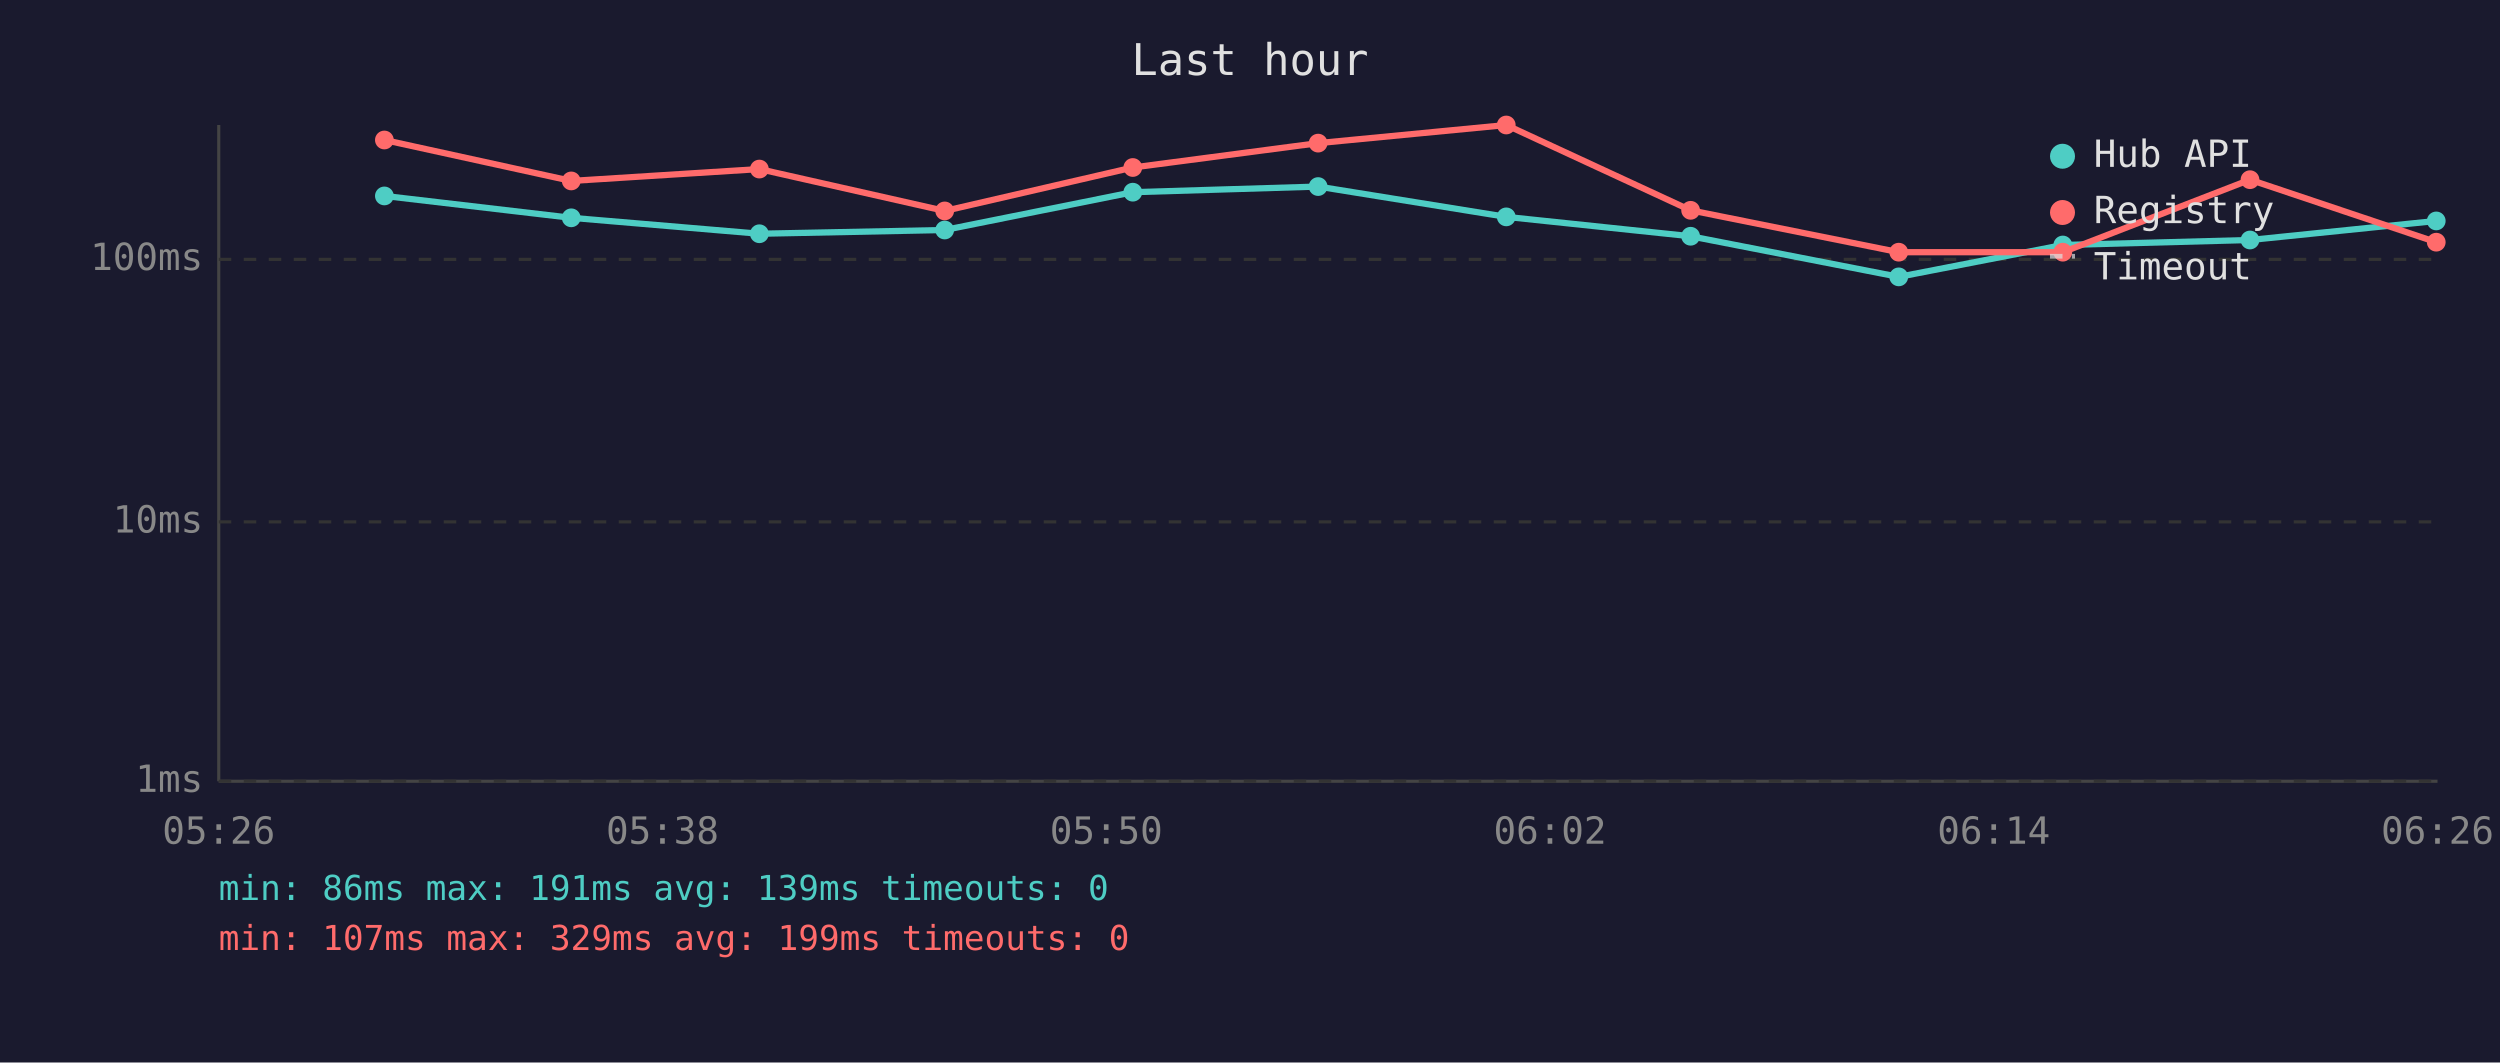
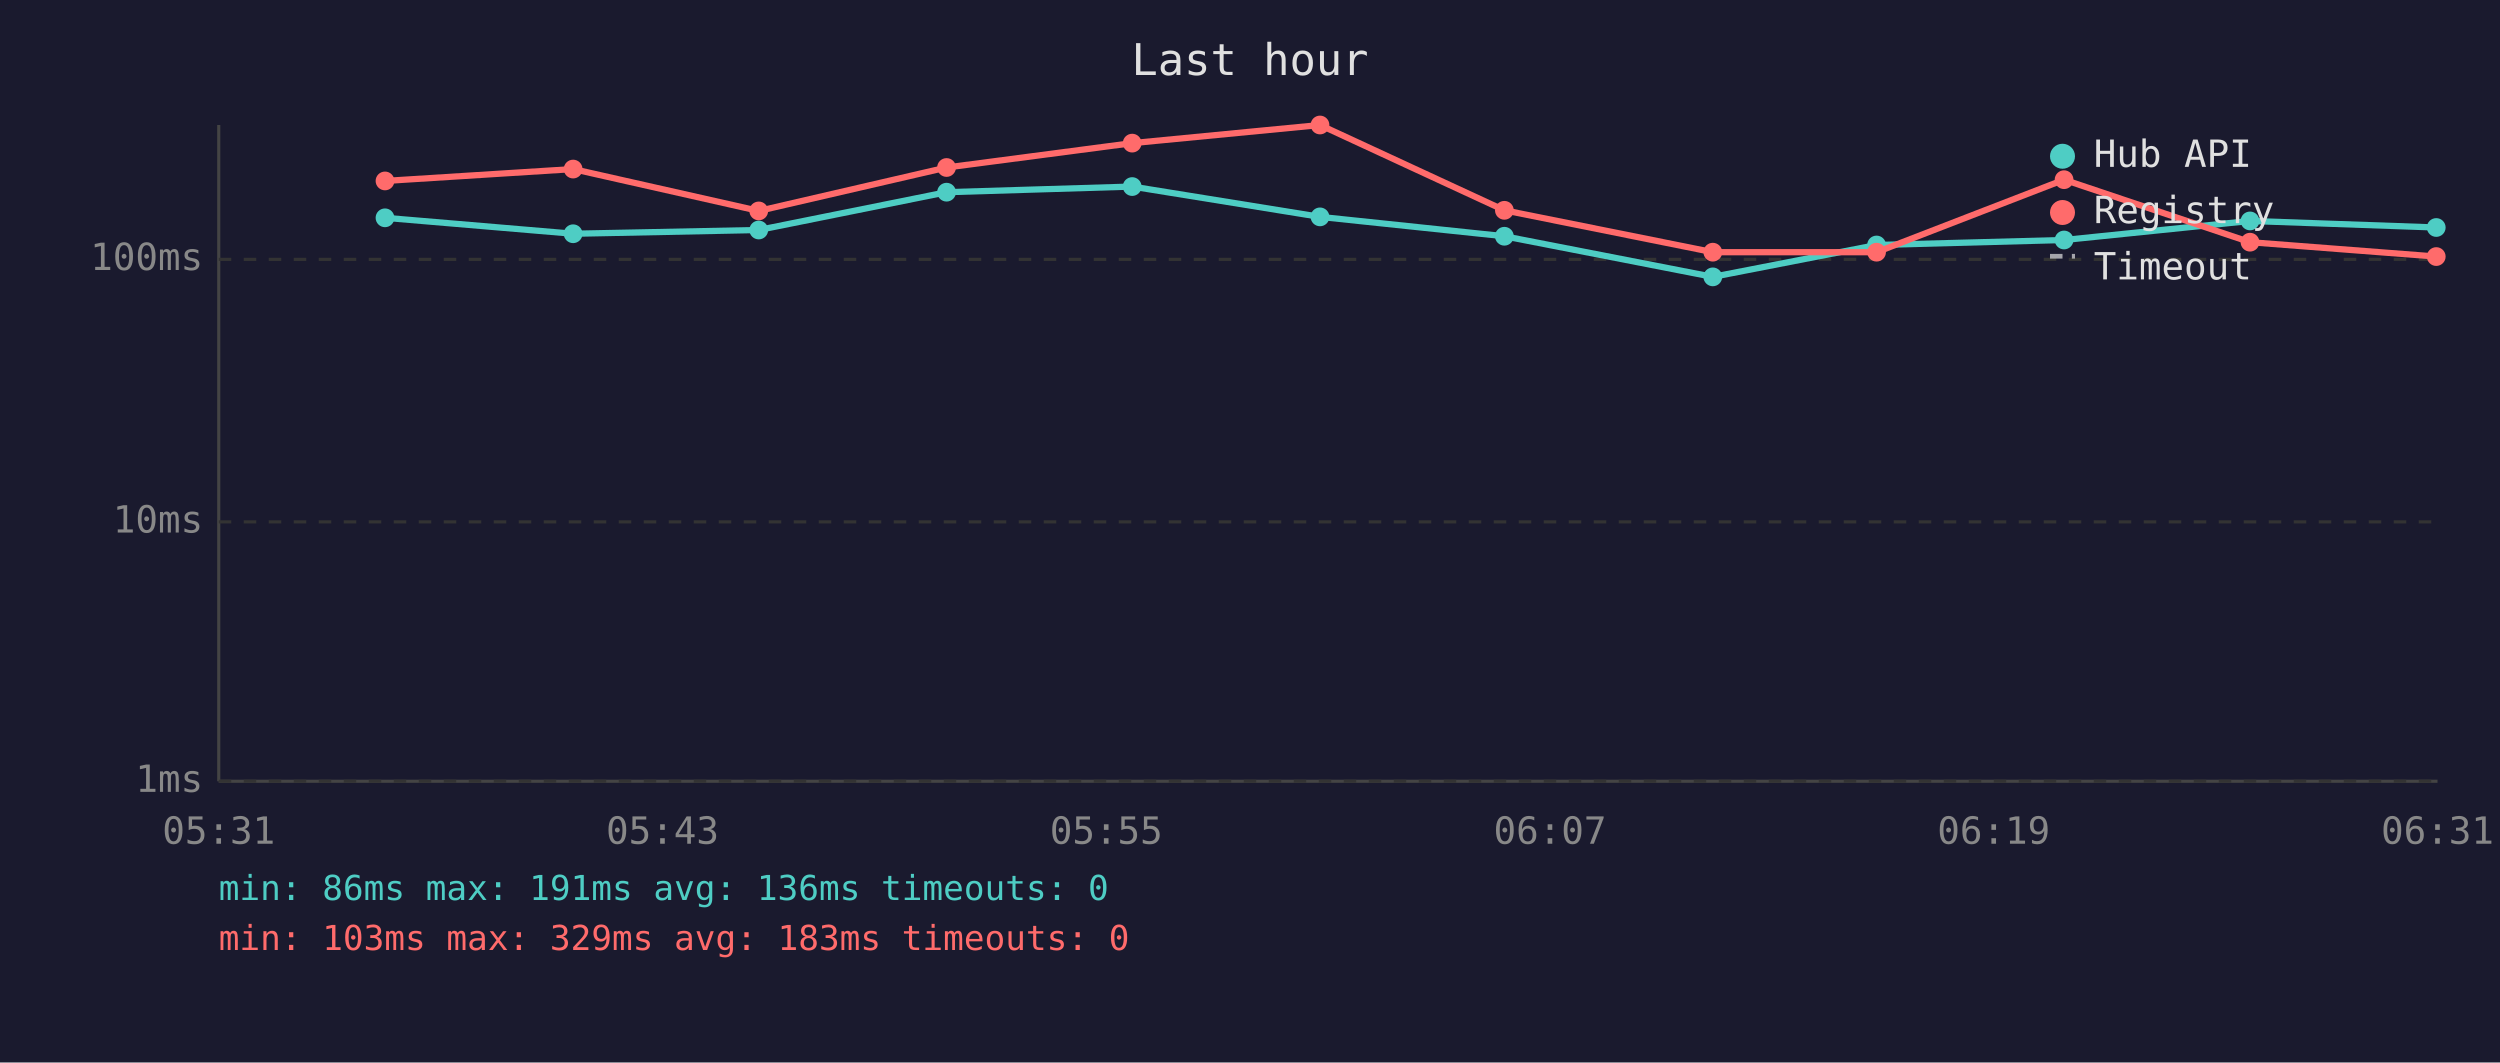
<svg xmlns="http://www.w3.org/2000/svg" viewBox="0 0 800 340" font-family="monospace" font-size="12">
  <rect width="800" height="340" fill="#1a1a2e" />
  <text x="400" y="24" fill="#e0e0e0" font-size="14" text-anchor="middle">Last hour</text>
  <line x1="70" y1="40" x2="70" y2="250" stroke="#444" stroke-width="1" />
  <line x1="70" y1="250" x2="780" y2="250" stroke="#444" stroke-width="1" />
  <line x1="70" y1="250" x2="780" y2="250" stroke="#333" stroke-width="1" stroke-dasharray="4" />
  <text x="65" y="250" fill="#888" text-anchor="end" dominant-baseline="middle">1ms</text>
  <line x1="70" y1="167" x2="780" y2="167" stroke="#333" stroke-width="1" stroke-dasharray="4" />
  <text x="65" y="167" fill="#888" text-anchor="end" dominant-baseline="middle">10ms</text>
  <line x1="70" y1="83" x2="780" y2="83" stroke="#333" stroke-width="1" stroke-dasharray="4" />
  <text x="65" y="83" fill="#888" text-anchor="end" dominant-baseline="middle">100ms</text>
-   <text x="70" y="270" fill="#888" text-anchor="middle">05:26</text>
-   <text x="212" y="270" fill="#888" text-anchor="middle">05:38</text>
-   <text x="354" y="270" fill="#888" text-anchor="middle">05:50</text>
-   <text x="496" y="270" fill="#888" text-anchor="middle">06:02</text>
-   <text x="638" y="270" fill="#888" text-anchor="middle">06:14</text>
-   <text x="780" y="270" fill="#888" text-anchor="middle">06:26</text>
-   <polyline points="123.0,62.7 182.8,69.7 243.0,74.8 302.3,73.6 362.5,61.5 421.8,59.7 482.0,69.4 541.0,75.6 607.6,88.6 660.1,78.4 720.0,76.8 779.6,70.7" fill="none" stroke="#4ecdc4" stroke-width="2" opacity="1" />
-   <circle cx="123.0" cy="62.7" r="3" fill="#4ecdc4" />
-   <circle cx="182.8" cy="69.7" r="3" fill="#4ecdc4" />
-   <circle cx="243.0" cy="74.8" r="3" fill="#4ecdc4" />
-   <circle cx="302.3" cy="73.6" r="3" fill="#4ecdc4" />
-   <circle cx="362.5" cy="61.5" r="3" fill="#4ecdc4" />
-   <circle cx="421.8" cy="59.7" r="3" fill="#4ecdc4" />
-   <circle cx="482.0" cy="69.4" r="3" fill="#4ecdc4" />
-   <circle cx="541.0" cy="75.6" r="3" fill="#4ecdc4" />
-   <circle cx="607.6" cy="88.6" r="3" fill="#4ecdc4" />
-   <circle cx="660.1" cy="78.4" r="3" fill="#4ecdc4" />
-   <circle cx="720.0" cy="76.8" r="3" fill="#4ecdc4" />
-   <circle cx="779.6" cy="70.7" r="3" fill="#4ecdc4" />
-   <polyline points="123.0,44.8 182.8,57.9 243.0,54.1 302.3,67.5 362.5,53.6 421.8,45.8 482.0,40.0 541.0,67.3 607.6,80.7 660.1,80.7 720.0,57.5 779.6,77.5" fill="none" stroke="#ff6b6b" stroke-width="2" opacity="1" />
-   <circle cx="123.0" cy="44.8" r="3" fill="#ff6b6b" />
-   <circle cx="182.8" cy="57.9" r="3" fill="#ff6b6b" />
-   <circle cx="243.0" cy="54.1" r="3" fill="#ff6b6b" />
-   <circle cx="302.3" cy="67.5" r="3" fill="#ff6b6b" />
-   <circle cx="362.5" cy="53.6" r="3" fill="#ff6b6b" />
-   <circle cx="421.8" cy="45.8" r="3" fill="#ff6b6b" />
-   <circle cx="482.0" cy="40.0" r="3" fill="#ff6b6b" />
-   <circle cx="541.0" cy="67.3" r="3" fill="#ff6b6b" />
-   <circle cx="607.6" cy="80.7" r="3" fill="#ff6b6b" />
-   <circle cx="660.1" cy="80.7" r="3" fill="#ff6b6b" />
-   <circle cx="720.0" cy="57.5" r="3" fill="#ff6b6b" />
-   <circle cx="779.6" cy="77.5" r="3" fill="#ff6b6b" />
+   <text x="70" y="270" fill="#888" text-anchor="middle">05:31</text>
+   <text x="212" y="270" fill="#888" text-anchor="middle">05:43</text>
+   <text x="354" y="270" fill="#888" text-anchor="middle">05:55</text>
+   <text x="496" y="270" fill="#888" text-anchor="middle">06:07</text>
+   <text x="638" y="270" fill="#888" text-anchor="middle">06:19</text>
+   <text x="780" y="270" fill="#888" text-anchor="middle">06:31</text>
+   <polyline points="123.2,69.7 183.4,74.8 242.8,73.6 302.9,61.5 362.3,59.7 422.4,69.4 481.4,75.6 548.1,88.6 600.5,78.4 660.5,76.8 720.0,70.7 779.6,72.8" fill="none" stroke="#4ecdc4" stroke-width="2" opacity="1" />
+   <circle cx="123.2" cy="69.7" r="3" fill="#4ecdc4" />
+   <circle cx="183.4" cy="74.8" r="3" fill="#4ecdc4" />
+   <circle cx="242.8" cy="73.6" r="3" fill="#4ecdc4" />
+   <circle cx="302.9" cy="61.5" r="3" fill="#4ecdc4" />
+   <circle cx="362.3" cy="59.7" r="3" fill="#4ecdc4" />
+   <circle cx="422.4" cy="69.4" r="3" fill="#4ecdc4" />
+   <circle cx="481.4" cy="75.6" r="3" fill="#4ecdc4" />
+   <circle cx="548.1" cy="88.6" r="3" fill="#4ecdc4" />
+   <circle cx="600.5" cy="78.4" r="3" fill="#4ecdc4" />
+   <circle cx="660.5" cy="76.8" r="3" fill="#4ecdc4" />
+   <circle cx="720.0" cy="70.7" r="3" fill="#4ecdc4" />
+   <circle cx="779.6" cy="72.8" r="3" fill="#4ecdc4" />
+   <polyline points="123.2,57.9 183.4,54.1 242.8,67.5 302.9,53.6 362.3,45.8 422.4,40.0 481.4,67.3 548.1,80.7 600.5,80.7 660.5,57.5 720.0,77.5 779.6,82.1" fill="none" stroke="#ff6b6b" stroke-width="2" opacity="1" />
+   <circle cx="123.2" cy="57.9" r="3" fill="#ff6b6b" />
+   <circle cx="183.4" cy="54.1" r="3" fill="#ff6b6b" />
+   <circle cx="242.8" cy="67.5" r="3" fill="#ff6b6b" />
+   <circle cx="302.9" cy="53.6" r="3" fill="#ff6b6b" />
+   <circle cx="362.3" cy="45.8" r="3" fill="#ff6b6b" />
+   <circle cx="422.4" cy="40.0" r="3" fill="#ff6b6b" />
+   <circle cx="481.4" cy="67.3" r="3" fill="#ff6b6b" />
+   <circle cx="548.1" cy="80.7" r="3" fill="#ff6b6b" />
+   <circle cx="600.5" cy="80.7" r="3" fill="#ff6b6b" />
+   <circle cx="660.5" cy="57.5" r="3" fill="#ff6b6b" />
+   <circle cx="720.0" cy="77.5" r="3" fill="#ff6b6b" />
+   <circle cx="779.6" cy="82.1" r="3" fill="#ff6b6b" />
  <circle cx="660" cy="50" r="4" fill="#4ecdc4" />
  <text x="670" y="50" fill="#e0e0e0" dominant-baseline="middle">Hub API</text>
  <circle cx="660" cy="68" r="4" fill="#ff6b6b" />
  <text x="670" y="68" fill="#e0e0e0" dominant-baseline="middle">Registry</text>
  <line x1="656" y1="82" x2="664" y2="82" stroke="#e0e0e0" stroke-width="1.5" stroke-dasharray="4,3" opacity="0.7" />
  <text x="670" y="86" fill="#e0e0e0" dominant-baseline="middle">Timeout</text>
-   <text x="70" y="288" fill="#4ecdc4" font-size="11">min: 86ms  max: 191ms  avg: 139ms  timeouts: 0</text>
-   <text x="70" y="304" fill="#ff6b6b" font-size="11">min: 107ms  max: 329ms  avg: 199ms  timeouts: 0</text>
+   <text x="70" y="288" fill="#4ecdc4" font-size="11">min: 86ms  max: 191ms  avg: 136ms  timeouts: 0</text>
+   <text x="70" y="304" fill="#ff6b6b" font-size="11">min: 103ms  max: 329ms  avg: 183ms  timeouts: 0</text>
</svg>
